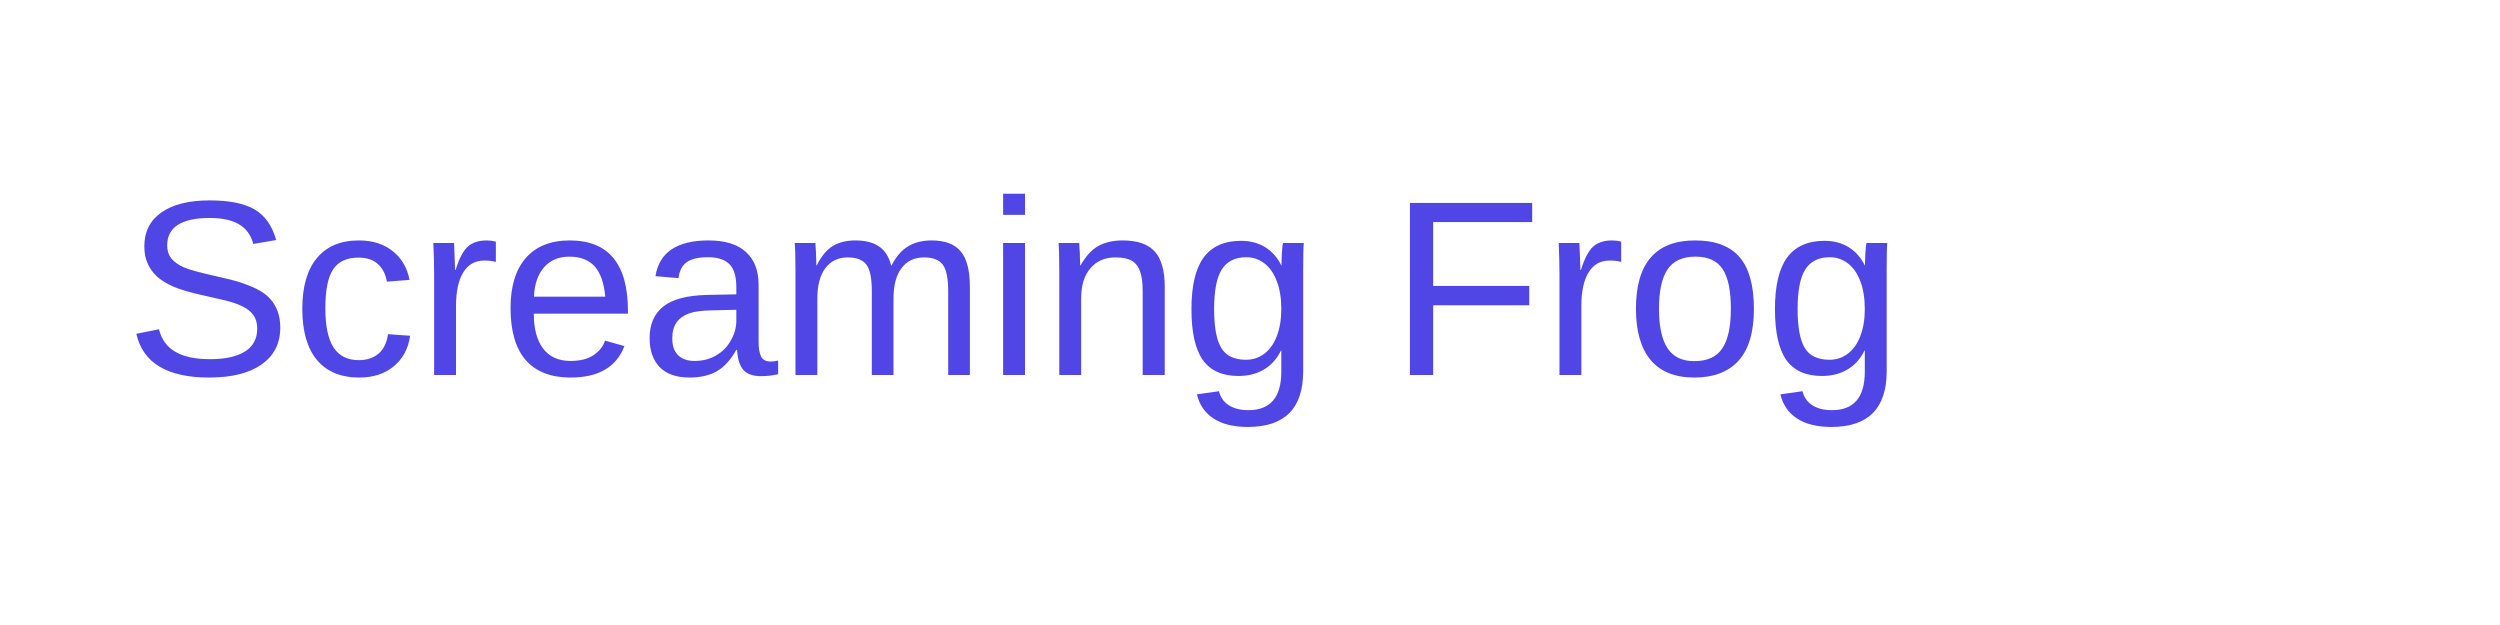
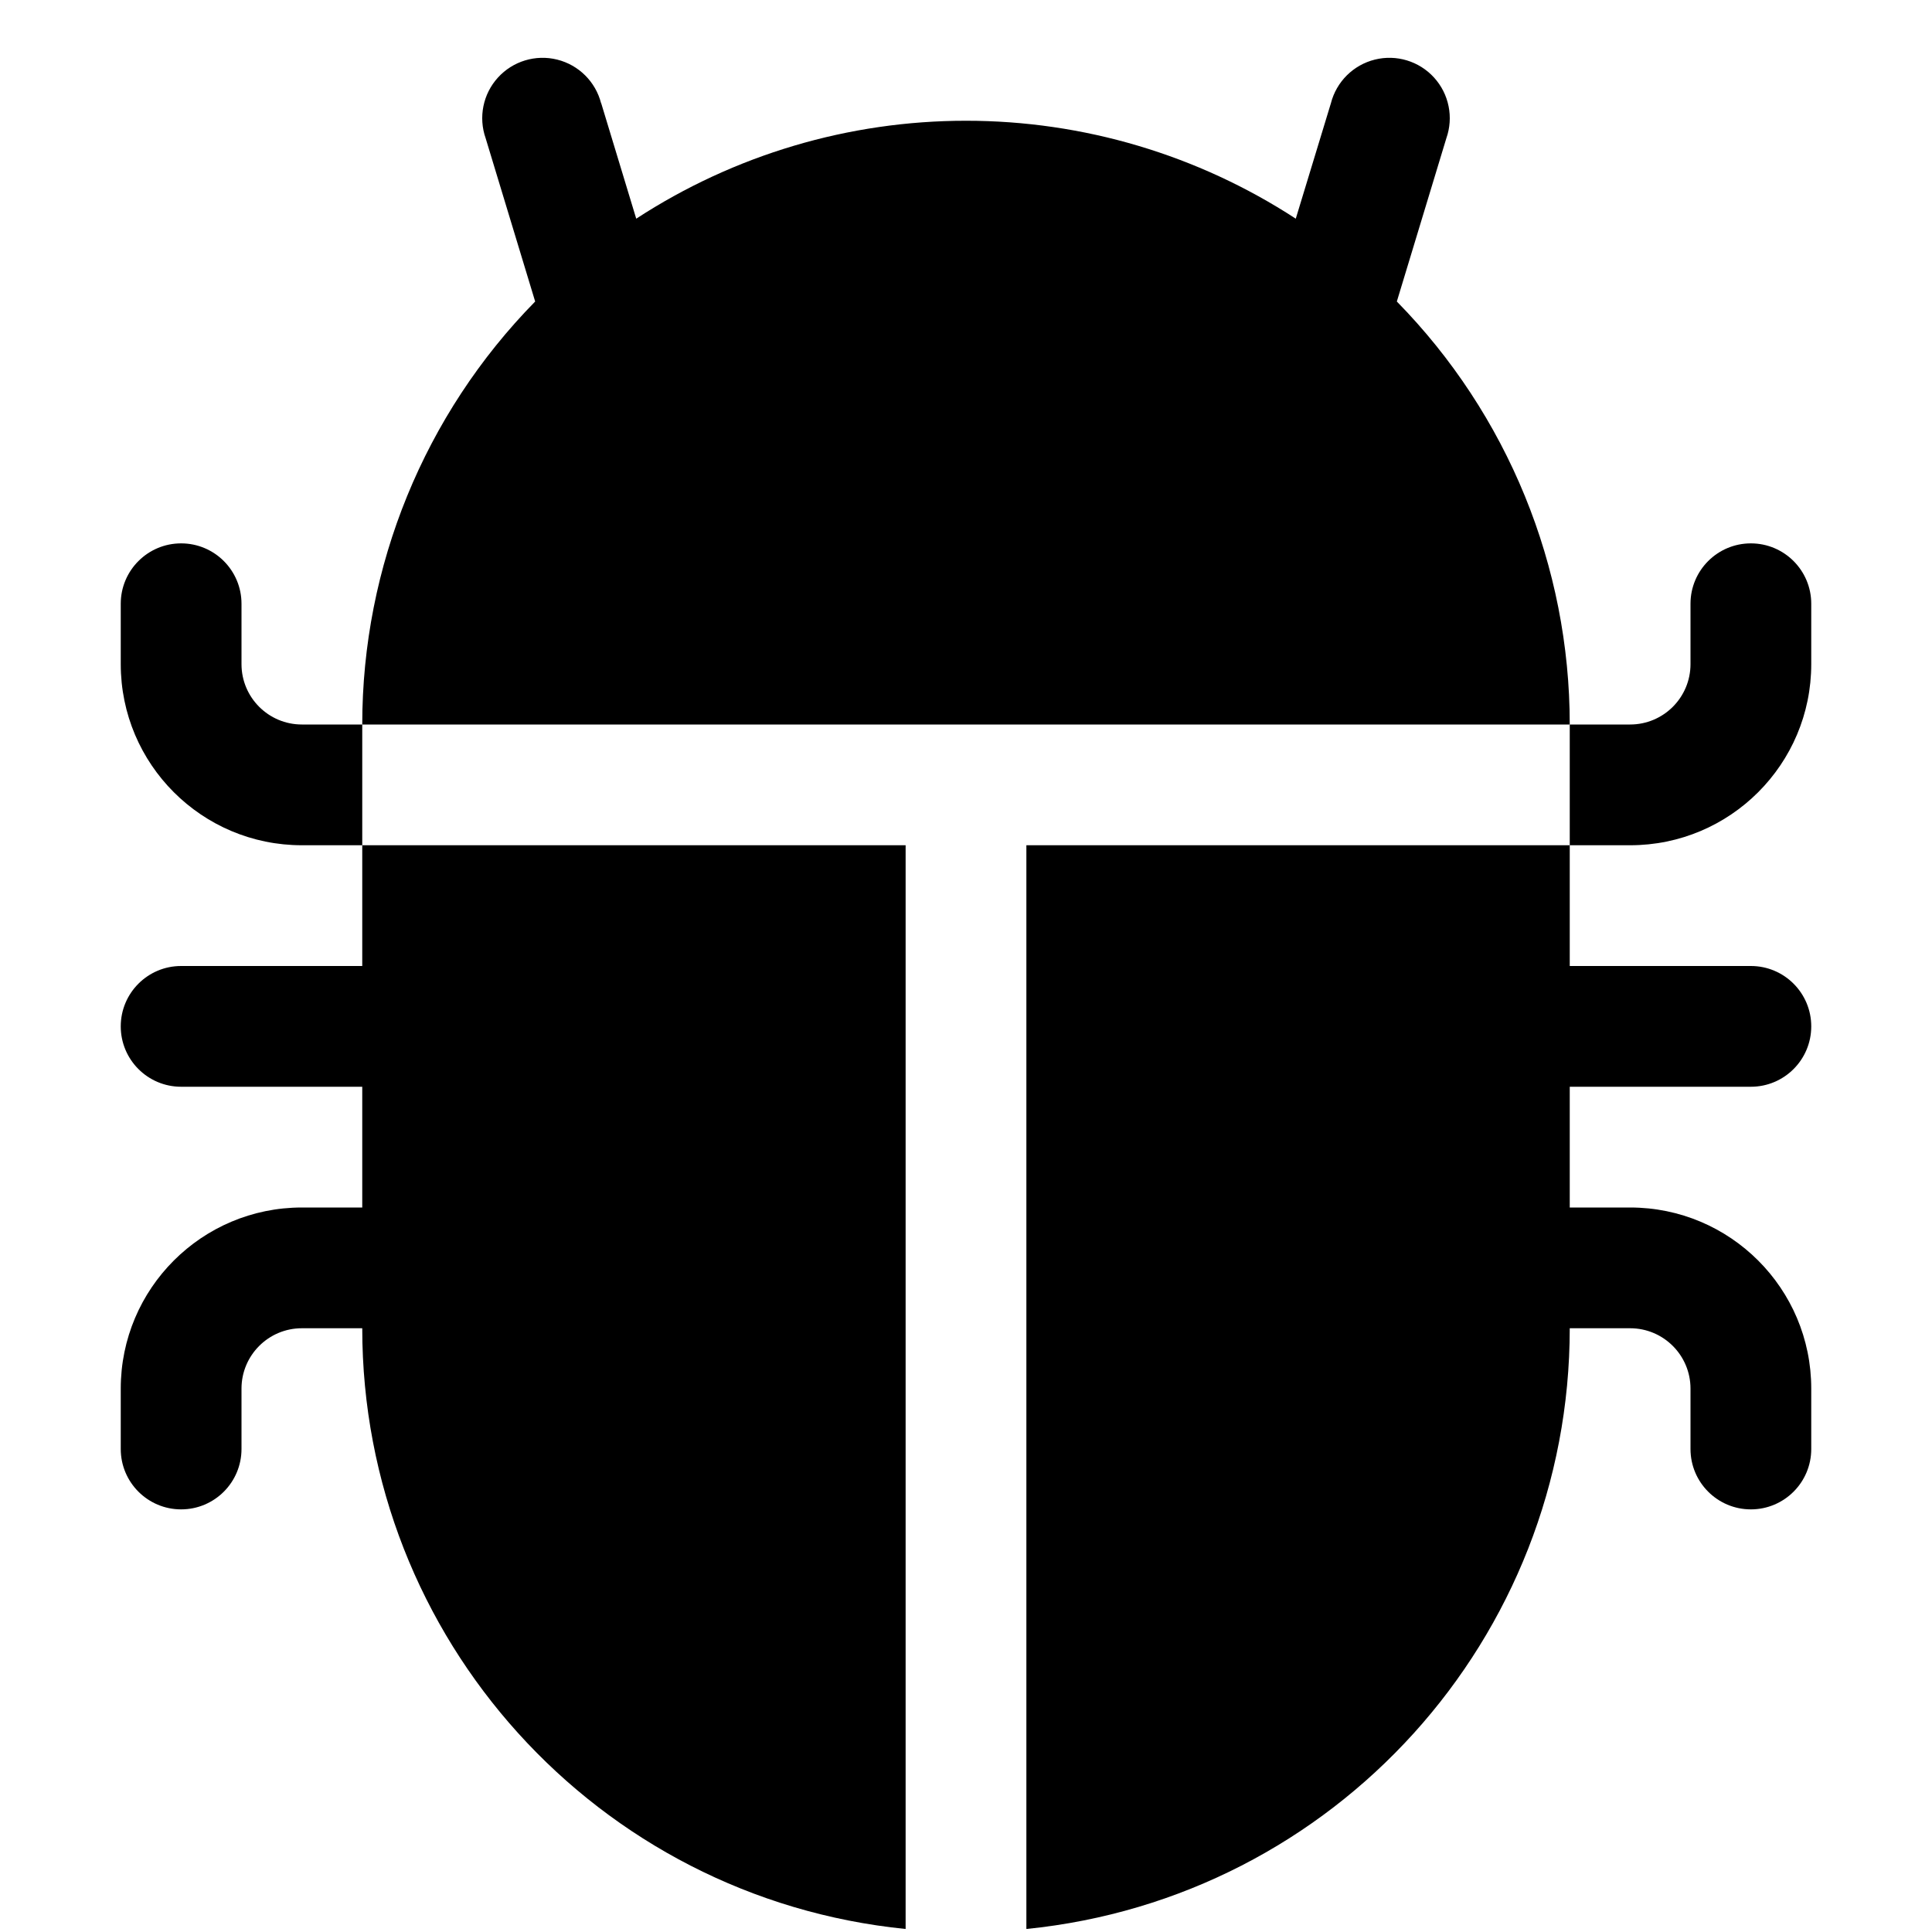
- <svg xmlns="http://www.w3.org/2000/svg" viewBox="0 0 200 50">
-   <text x="10" y="30" font-family="Arial" font-size="20" fill="#4F46E5">Screaming Frog</text>
+ <svg xmlns="http://www.w3.org/2000/svg" width="16" height="16" fill="currentColor" class="bi bi-bug-fill" viewBox="0 0 16 16">
+   <path d="M4.978.855a.5.5 0 1 0-.956.29l.41 1.352A5 5 0 0 0 3 6h10a5 5 0 0 0-1.432-3.503l.41-1.352a.5.5 0 1 0-.956-.29l-.291.956A5 5 0 0 0 8 1a5 5 0 0 0-2.731.811l-.29-.956z" />
+   <path d="M13 6v1H8.5v8.975A5 5 0 0 0 13 11h.5a.5.5 0 0 1 .5.5v.5a.5.5 0 1 0 1 0v-.5a1.5 1.5 0 0 0-1.5-1.5H13V9h1.5a.5.5 0 0 0 0-1H13V7h.5A1.5 1.5 0 0 0 15 5.5V5a.5.5 0 0 0-1 0v.5a.5.5 0 0 1-.5.5zm-5.5 9.975V7H3V6h-.5a.5.5 0 0 1-.5-.5V5a.5.5 0 0 0-1 0v.5A1.5 1.5 0 0 0 2.5 7H3v1H1.5a.5.5 0 0 0 0 1H3v1h-.5A1.5 1.5 0 0 0 1 11.5v.5a.5.5 0 1 0 1 0v-.5a.5.5 0 0 1 .5-.5H3a5 5 0 0 0 4.5 4.975" />
</svg>
